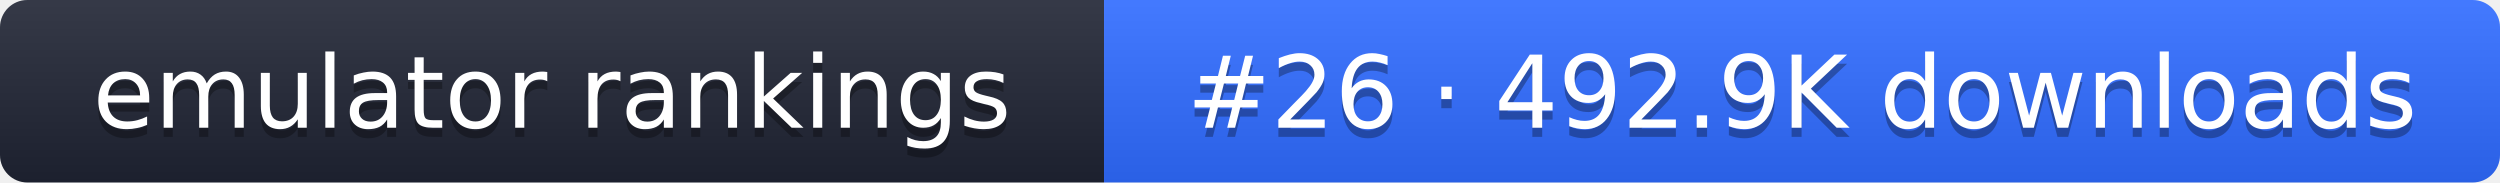
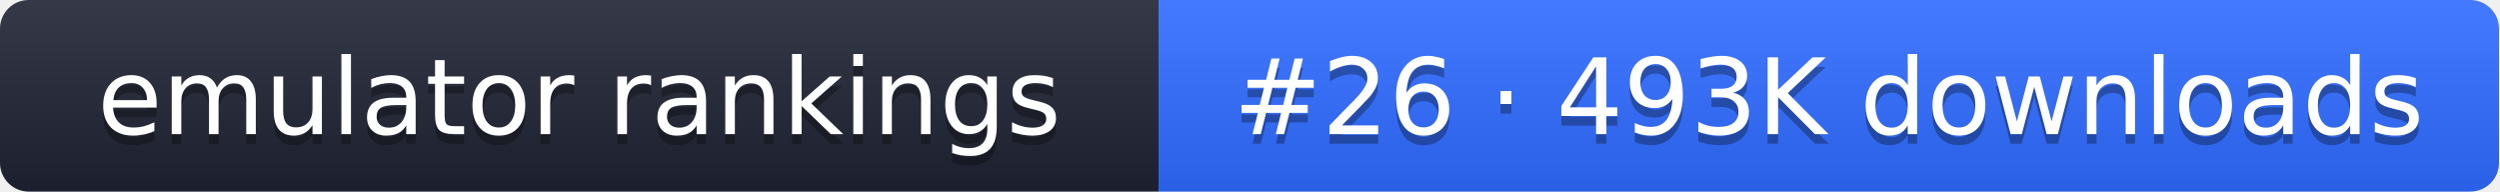
- <svg xmlns="http://www.w3.org/2000/svg" width="274" height="20" role="img" aria-label="emulator rankings: #26 · 492.9K downloads">
+ <svg xmlns="http://www.w3.org/2000/svg" width="261" height="20" role="img" aria-label="emulator rankings: #26 · 493K downloads">
  <linearGradient id="g" x2="0" y2="100%">
    <stop offset="0" stop-color="#fff" stop-opacity=".1" />
    <stop offset="1" stop-opacity=".1" />
  </linearGradient>
  <clipPath id="r">
-     <rect width="274" height="20" rx="3" fill="#fff" />
+     <rect width="261" height="20" rx="3" fill="#fff" />
  </clipPath>
  <g clip-path="url(#r)">
    <rect width="121" height="20" fill="#1f2433" />
-     <rect x="121" width="153" height="20" fill="#2f6bff" />
-     <rect width="274" height="20" fill="url(#g)" />
+     <rect x="121" width="140" height="20" fill="#2f6bff" />
+     <rect width="261" height="20" fill="url(#g)" />
  </g>
  <g fill="#fff" text-anchor="middle" font-family="Verdana,DejaVu Sans,sans-serif" font-size="11">
    <text x="60.5" y="15" fill="#010101" fill-opacity=".3">emulator rankings</text>
    <text x="60.5" y="14">emulator rankings</text>
-     <text x="197.5" y="15" fill="#010101" fill-opacity=".3">#26 · 492.9K downloads</text>
-     <text x="197.5" y="14">#26 · 492.9K downloads</text>
+     <text x="191" y="15" fill="#010101" fill-opacity=".3">#26 · 493K downloads</text>
+     <text x="191" y="14">#26 · 493K downloads</text>
  </g>
</svg>
